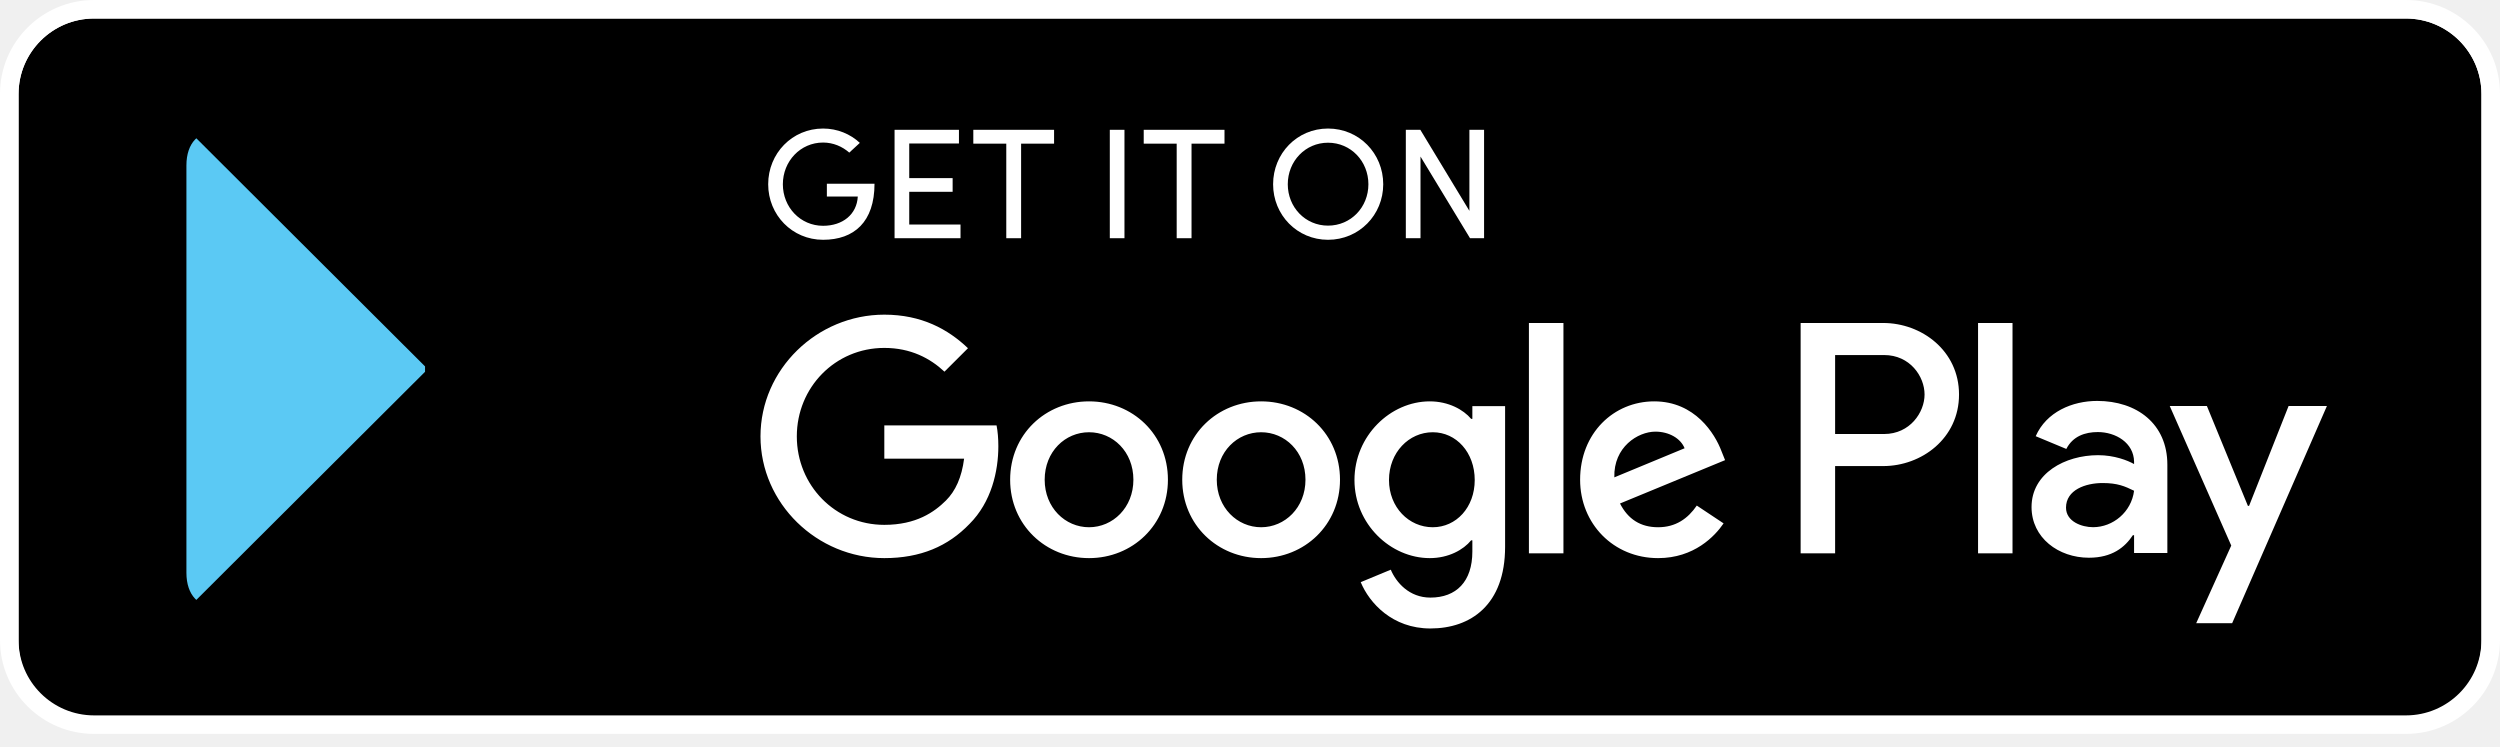
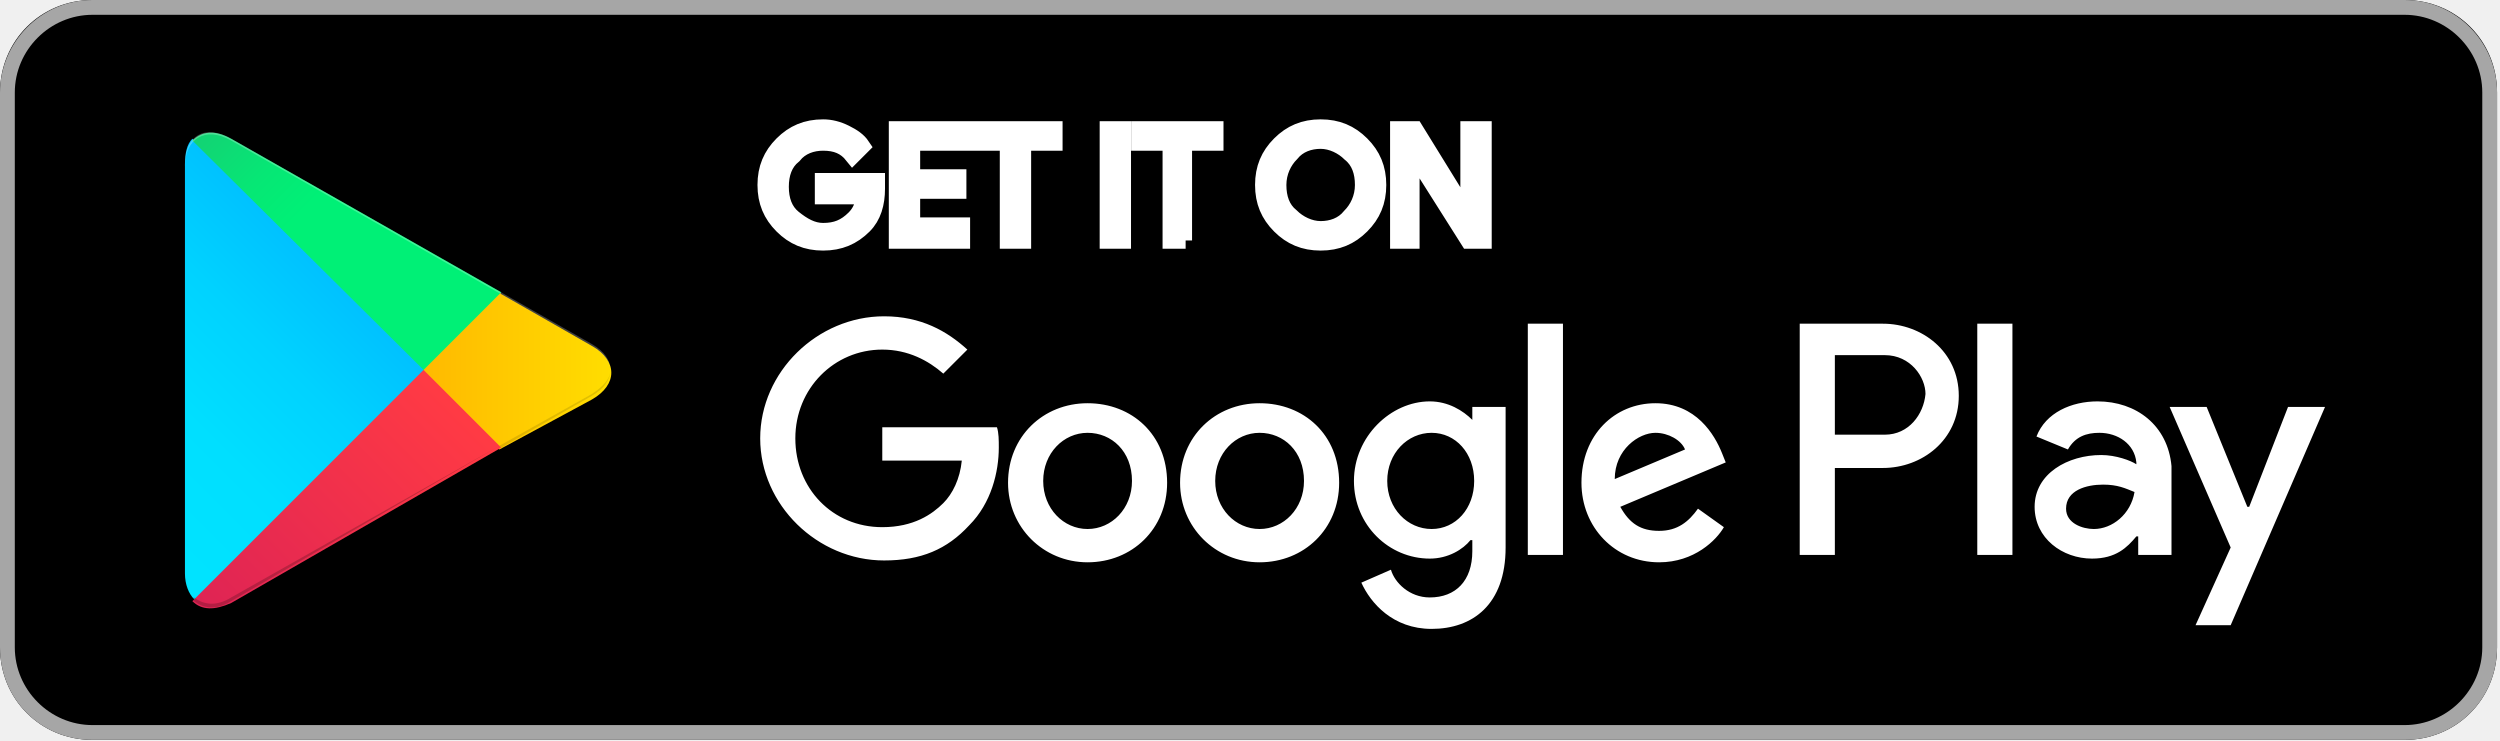
- <svg xmlns="http://www.w3.org/2000/svg" width="154" height="46" viewBox="0 0 154 46" fill="none">
-   <path d="M5.795 1.14C3.23 1.14 1.143 3.228 1.143 5.795V39.545C1.143 42.112 3.23 44.199 5.795 44.199H148.204C150.77 44.199 152.857 42.112 152.857 39.545V5.795C152.857 3.228 150.77 1.14 148.204 1.14H5.795Z" fill="#000000" />
-   <path d="M148.204 45.208H5.795C2.6 45.208 0 42.615 0 39.428V5.781C0 2.593 2.6 0 5.795 0H148.204C151.4 0 154 2.593 154 5.781V39.428C154 42.615 151.4 45.208 148.204 45.208ZM5.795 1.14C3.23 1.14 1.143 3.222 1.143 5.781V39.428C1.143 41.986 3.23 44.068 5.795 44.068H148.204C150.77 44.068 152.857 41.986 152.857 39.428V5.781C152.857 3.222 150.77 1.14 148.204 1.14H5.795Z" fill="#FFFFFF" />
-   <path d="M77.685 24.724C75.008 24.724 72.826 26.754 72.826 29.552C72.826 32.332 75.008 34.38 77.685 34.38C80.362 34.38 82.544 32.332 82.544 29.552C82.544 26.754 80.362 24.724 77.685 24.724ZM77.685 32.478C76.218 32.478 74.953 31.271 74.953 29.552C74.953 27.814 76.218 26.626 77.685 26.626C79.152 26.626 80.417 27.814 80.417 29.552C80.417 31.271 79.152 32.478 77.685 32.478ZM67.084 24.724C64.407 24.724 62.225 26.754 62.225 29.552C62.225 32.332 64.407 34.38 67.084 34.38C69.762 34.38 71.944 32.332 71.944 29.552C71.944 26.754 69.762 24.724 67.084 24.724ZM67.084 32.478C65.617 32.478 64.352 31.271 64.352 29.552C64.352 27.814 65.617 26.626 67.084 26.626C68.551 26.626 69.817 27.814 69.817 29.552C69.817 31.271 68.551 32.478 67.084 32.478ZM54.474 26.205V28.253H59.389C59.242 29.405 58.857 30.247 58.27 30.832C57.555 31.545 56.437 32.331 54.474 32.331C51.449 32.331 49.084 29.899 49.084 26.882C49.084 23.864 51.449 21.432 54.474 21.432C56.106 21.432 57.298 22.072 58.179 22.895L59.627 21.45C58.399 20.279 56.767 19.383 54.474 19.383C50.33 19.383 46.846 22.748 46.846 26.882C46.846 31.015 50.33 34.38 54.474 34.38C56.712 34.38 58.399 33.648 59.719 32.277C61.076 30.923 61.498 29.021 61.498 27.485C61.498 27.01 61.461 26.571 61.388 26.205L54.474 26.205ZM106.045 27.796C105.641 26.717 104.413 24.724 101.9 24.724C99.406 24.724 97.335 26.68 97.335 29.552C97.335 32.258 99.388 34.38 102.139 34.38C104.358 34.38 105.641 33.026 106.173 32.24L104.523 31.143C103.973 31.948 103.221 32.478 102.139 32.478C101.057 32.478 100.287 31.984 99.792 31.015L106.265 28.345L106.045 27.796ZM99.443 29.405C99.388 27.54 100.892 26.589 101.974 26.589C102.817 26.589 103.533 27.01 103.771 27.613L99.443 29.405ZM94.181 34.087H96.308V19.896H94.181V34.087ZM90.697 25.803H90.623C90.147 25.236 89.23 24.724 88.074 24.724C85.654 24.724 83.435 26.845 83.435 29.57C83.435 32.277 85.654 34.38 88.074 34.38C89.23 34.38 90.147 33.868 90.623 33.283H90.697V33.978C90.697 35.825 89.707 36.812 88.111 36.812C86.809 36.812 86.002 35.88 85.672 35.093L83.82 35.861C84.352 37.141 85.764 38.714 88.111 38.714C90.605 38.714 92.714 37.251 92.714 33.685V25.016H90.697L90.697 25.803ZM88.258 32.478C86.791 32.478 85.562 31.253 85.562 29.57C85.562 27.869 86.791 26.626 88.258 26.626C89.707 26.626 90.843 27.869 90.843 29.57C90.843 31.253 89.706 32.478 88.258 32.478ZM116.008 19.896H110.919V34.087H113.043V28.71H116.008C118.363 28.71 120.676 27.011 120.676 24.303C120.676 21.596 118.363 19.896 116.008 19.896ZM116.063 26.735H113.043V21.871H116.063C117.651 21.871 118.553 23.182 118.553 24.303C118.553 25.403 117.651 26.735 116.063 26.735ZM129.189 24.697C127.651 24.697 126.058 25.373 125.399 26.87L127.285 27.655C127.687 26.87 128.438 26.615 129.225 26.615C130.323 26.615 131.44 27.272 131.459 28.44V28.586C131.074 28.367 130.25 28.039 129.243 28.039C127.212 28.039 125.143 29.152 125.143 31.234C125.143 33.132 126.809 34.356 128.676 34.356C130.104 34.356 130.891 33.717 131.385 32.968H131.459V34.064H133.509V28.623C133.509 26.103 131.623 24.697 129.189 24.697ZM128.932 32.475C128.237 32.475 127.266 32.128 127.266 31.27C127.266 30.175 128.475 29.755 129.518 29.755C130.452 29.755 130.891 29.956 131.459 30.23C131.294 31.544 130.159 32.475 128.932 32.475ZM140.978 25.008L138.543 31.161H138.47L135.944 25.008H133.655L137.445 33.607L135.285 38.391H137.5L143.339 25.008H140.978ZM121.848 34.087H123.971V19.896H121.848V34.087Z" fill="#FFFFFF" />
-   <path d="M12.01 8.6C11.679 8.949 11.483 9.491 11.483 10.193V35.278C11.483 35.981 11.679 36.523 12.01 36.872L12.094 36.954L26.183 22.902V22.57L12.094 8.518L12.01 8.6Z" fill="#5BC9F4" />
-   <mask id="mask0_7839_6745" style="mask-type:luminance" maskUnits="userSpaceOnUse" x="26" y="17" width="12" height="11">
-     <path d="M30.879 27.587L26.183 22.901V22.569L30.881 17.884L30.987 17.944L36.551 21.098C38.14 21.998 38.14 23.472 36.551 24.373L30.987 27.526L30.879 27.587Z" fill="#000000" />
-   </mask>
-   <g mask="url(#mask0_7839_6745)">
-     <path d="M38.141 17.884H35.518V27.587H38.141V17.884Z" fill="#FEE000" />
-     <path d="M35.518 17.884H35.237V27.587H35.518V17.884Z" fill="#FEE000" />
-     <path d="M35.237 17.884H34.956V27.587H35.237V17.884Z" fill="#FEDF00" />
-     <path d="M34.956 17.884H34.675V27.587H34.956V17.884Z" fill="#FEDE00" />
-     <path d="M34.675 17.884H34.395V27.587H34.675V17.884Z" fill="#FEDD00" />
-     <path d="M34.395 17.884H34.114V27.587H34.395V17.884Z" fill="#FEDC00" />
-     <path d="M34.114 17.884H33.833V27.587H34.114V17.884Z" fill="#FDDB00" />
-     <path d="M33.833 17.884H33.552V27.587H33.833V17.884Z" fill="#FDDA01" />
-     <path d="M33.552 17.884H33.272V27.587H33.552V17.884Z" fill="#FDD902" />
-     <path d="M33.272 17.884H32.991V27.587H33.272V17.884Z" fill="#FDD803" />
-     <path d="M32.991 17.884H32.71V27.587H32.991V17.884Z" fill="#FDD704" />
-     <path d="M32.71 17.884H32.429V27.587H32.71V17.884Z" fill="#FDD604" />
-     <path d="M32.429 17.884H32.148V27.587H32.429V17.884Z" fill="#FDD605" />
-     <path d="M32.148 17.884H31.868V27.587H32.148V17.884Z" fill="#FDD506" />
-     <path d="M31.868 17.884H31.587V27.587H31.868V17.884Z" fill="#FDD407" />
-     <path d="M31.587 17.884H31.306V27.587H31.587V17.884Z" fill="#FDD307" />
-     <path d="M31.306 17.884H31.025V27.587H31.306V17.884Z" fill="#FDD208" />
-     <path d="M31.025 17.884H30.744V27.587H31.025V17.884Z" fill="#FDD109" />
-     <path d="M30.744 17.884H30.463V27.587H30.744V17.884Z" fill="#FCD00A" />
-     <path d="M30.463 17.884H30.183V27.587H30.463V17.884Z" fill="#FCCF0B" />
-     <path d="M30.183 17.884H29.902V27.587H30.183V17.884Z" fill="#FCCF0B" />
-     <path d="M29.902 17.884H29.621V27.587H29.902V17.884Z" fill="#FCCE0C" />
-     <path d="M29.621 17.884H29.34V27.587H29.621V17.884Z" fill="#FCCD0D" />
-     <path d="M29.34 17.884H29.06V27.587H29.34V17.884Z" fill="#FCCC0D" />
-     <path d="M29.059 17.884H28.779V27.587H29.059V17.884Z" fill="#FCCB0E" />
-     <path d="M28.779 17.884H28.498V27.587H28.779V17.884Z" fill="#FCCA0E" />
-     <path d="M28.498 17.884H28.217V27.587H28.498V17.884Z" fill="#FCC90F" />
-     <path d="M28.217 17.884H27.936V27.587H28.217V17.884Z" fill="#FCC90F" />
-     <path d="M27.936 17.884H27.656V27.587H27.936V17.884Z" fill="#FCC810" />
-     <path d="M27.656 17.884H27.375V27.587H27.656V17.884Z" fill="#FCC710" />
-     <path d="M27.375 17.884H27.094V27.587H27.375V17.884Z" fill="#FBC611" />
-     <path d="M27.094 17.884H26.813V27.587H27.094V17.884Z" fill="#FBC511" />
-     <path d="M26.813 17.884H26.532V27.587H26.813V17.884Z" fill="#FBC412" />
-     <path d="M26.532 17.884H26.252V27.587H26.532V17.884Z" fill="#FBC312" />
-     <path d="M26.252 17.884H26.183V27.587H26.252V17.884Z" fill="#FBC313" />
-   </g>
-   <mask id="mask1_7839_6745" style="mask-type:luminance" maskUnits="userSpaceOnUse" x="12" y="22" width="19" height="16">
-     <path d="M30.987 27.526L26.183 22.735L12.01 36.872C12.534 37.425 13.399 37.493 14.373 36.941L30.987 27.526Z" fill="#000000" />
-   </mask>
-   <g mask="url(#mask1_7839_6745)">
-     <path d="M30.986 27.942L25.766 22.736H30.986V27.942Z" fill="#EF4547" />
-     <path d="M30.987 28.339L25.368 22.736H25.766L30.987 27.942V28.339Z" fill="#EF4547" />
-     <path d="M30.986 28.736L24.97 22.736H25.368L30.986 28.339V28.736Z" fill="#EF4548" />
-     <path d="M30.986 29.134L24.572 22.736H24.97L30.986 28.736V29.134Z" fill="#EE4548" />
-     <path d="M30.986 29.523L30.983 29.527L24.177 22.74L24.181 22.736H24.572L30.986 29.134V29.523Z" fill="#EE4449" />
-     <path d="M24.178 22.74L23.979 22.939L30.784 29.726L30.983 29.527L24.178 22.74Z" fill="#ED4449" />
-     <path d="M23.98 22.937L23.781 23.135L30.583 29.925L30.782 29.727L23.98 22.937Z" fill="#ED444A" />
-     <path d="M23.779 23.137L23.58 23.335L30.386 30.122L30.585 29.924L23.779 23.137Z" fill="#EC434A" />
-     <path d="M23.579 23.337L23.38 23.535L30.187 30.32L30.386 30.121L23.579 23.337Z" fill="#EB434A" />
-     <path d="M23.381 23.534L23.182 23.732L29.987 30.52L30.186 30.321L23.381 23.534Z" fill="#EB434B" />
-     <path d="M23.182 23.733L22.983 23.931L29.788 30.718L29.987 30.52L23.182 23.733Z" fill="#EA424B" />
-     <path d="M22.984 23.93L22.785 24.128L29.588 30.918L29.787 30.72L22.984 23.93Z" fill="#EA424B" />
-     <path d="M22.784 24.13L22.585 24.328L29.39 31.115L29.589 30.916L22.784 24.13Z" fill="#E9424C" />
-     <path d="M22.583 24.329L22.384 24.528L29.192 31.312L29.391 31.114L22.583 24.329Z" fill="#E9424C" />
-     <path d="M22.386 24.526L22.186 24.725L28.992 31.512L29.191 31.314L22.386 24.526Z" fill="#E9414D" />
-     <path d="M22.186 24.725L21.987 24.924L28.793 31.711L28.992 31.512L22.186 24.725Z" fill="#E8414D" />
-     <path d="M21.987 24.924L21.788 25.123L28.593 31.91L28.792 31.711L21.987 24.924Z" fill="#E8414D" />
-     <path d="M21.79 25.121L21.59 25.32L28.393 32.109L28.592 31.911L21.79 25.121Z" fill="#E7404E" />
-     <path d="M21.588 25.322L21.389 25.521L28.197 32.305L28.396 32.106L21.588 25.322Z" fill="#E7404E" />
-     <path d="M21.391 25.519L21.191 25.718L27.996 32.505L28.195 32.307L21.391 25.519Z" fill="#E6404E" />
-     <path d="M21.191 25.718L20.992 25.916L27.797 32.704L27.997 32.505L21.191 25.718Z" fill="#E6404F" />
-     <path d="M20.992 25.917L20.793 26.115L27.598 32.902L27.797 32.704L20.992 25.917Z" fill="#E63F4F" />
-     <path d="M20.794 26.114L20.595 26.312L27.398 33.102L27.597 32.904L20.794 26.114Z" fill="#E53F4F" />
-     <path d="M20.594 26.314L20.395 26.512L27.2 33.299L27.399 33.101L20.594 26.314Z" fill="#E53F50" />
-     <path d="M20.393 26.514L20.194 26.712L27.002 33.497L27.201 33.298L20.393 26.514Z" fill="#E53F50" />
-     <path d="M20.196 26.711L19.997 26.91L26.802 33.696L27.001 33.498L20.196 26.711Z" fill="#E43E50" />
-     <path d="M19.997 26.909L19.798 27.108L26.603 33.895L26.802 33.697L19.997 26.909Z" fill="#E43E51" />
-     <path d="M19.799 27.107L19.6 27.306L26.402 34.095L26.601 33.897L19.799 27.107Z" fill="#E33E51" />
-     <path d="M19.599 27.307L19.399 27.505L26.204 34.292L26.404 34.094L19.599 27.307Z" fill="#E33D51" />
-     <path d="M19.398 27.506L19.199 27.705L26.006 34.489L26.206 34.291L19.398 27.506Z" fill="#E33D52" />
-     <path d="M19.2 27.704L19.001 27.902L25.806 34.69L26.005 34.491L19.2 27.704Z" fill="#E23D52" />
-     <path d="M19.001 27.902L18.802 28.101L25.607 34.888L25.806 34.689L19.001 27.902Z" fill="#E23D52" />
-     <path d="M18.802 28.101L18.602 28.3L25.408 35.087L25.607 34.888L18.802 28.101Z" fill="#E23C53" />
-     <path d="M18.605 28.298L18.405 28.497L25.207 35.287L25.407 35.088L18.605 28.298Z" fill="#E13C53" />
-     <path d="M18.404 28.498L18.205 28.696L25.01 35.483L25.209 35.285L18.404 28.498Z" fill="#E13C53" />
-     <path d="M18.203 28.698L18.004 28.896L24.812 35.681L25.011 35.482L18.203 28.698Z" fill="#E13B54" />
-     <path d="M18.006 28.895L17.807 29.094L24.612 35.881L24.811 35.682L18.006 28.895Z" fill="#E03B54" />
-     <path d="M17.806 29.093L17.607 29.292L24.413 36.079L24.612 35.881L17.806 29.093Z" fill="#E03B54" />
-     <path d="M17.609 29.291L17.41 29.489L24.212 36.279L24.411 36.081L17.609 29.291Z" fill="#E03B55" />
-     <path d="M17.408 29.491L17.209 29.689L24.015 36.476L24.214 36.278L17.408 29.491Z" fill="#E03A55" />
-     <path d="M17.208 29.691L17.009 29.889L23.817 36.674L24.016 36.475L17.208 29.691Z" fill="#DF3A55" />
-     <path d="M17.01 29.888L16.811 30.086L23.616 36.874L23.815 36.675L17.01 29.888Z" fill="#DF3A56" />
-     <path d="M16.811 30.087L16.612 30.285L23.417 37.072L23.616 36.874L16.811 30.087Z" fill="#DF3A56" />
-     <path d="M16.612 30.285L16.413 30.484L23.218 37.271L23.417 37.072L16.612 30.285Z" fill="#DE3956" />
-     <path d="M16.415 30.483L16.215 30.681L23.018 37.471L23.217 37.272L16.415 30.483Z" fill="#DE3957" />
-     <path d="M23.019 37.469L22.995 37.493H22.645L16.015 30.881L16.214 30.682L23.019 37.469Z" fill="#DE3957" />
-     <path d="M22.247 37.493L15.815 31.079L16.015 30.881L22.645 37.493H22.247Z" fill="#DD3857" />
-     <path d="M21.848 37.493L15.616 31.278L15.815 31.08L22.247 37.493H21.848Z" fill="#DD3857" />
-     <path d="M21.451 37.493L15.418 31.476L15.617 31.278L21.849 37.493H21.451Z" fill="#DD3858" />
-     <path d="M21.052 37.493L15.218 31.675L15.417 31.477L21.45 37.493H21.052Z" fill="#DC3758" />
-     <path d="M20.654 37.494L15.019 31.874L15.218 31.675L21.052 37.494H20.654Z" fill="#DC3758" />
-     <path d="M20.256 37.493L14.82 32.072L15.019 31.873L20.654 37.493H20.256Z" fill="#DC3759" />
-     <path d="M19.858 37.493L14.621 32.271L14.82 32.072L20.256 37.493H19.858Z" fill="#DC3759" />
-     <path d="M19.459 37.494L14.422 32.469L14.621 32.271L19.857 37.494H19.459Z" fill="#DB3659" />
-     <path d="M19.061 37.493L14.223 32.668L14.422 32.469L19.459 37.493H19.061Z" fill="#DB3659" />
-     <path d="M18.663 37.493L14.024 32.867L14.223 32.668L19.061 37.493H18.663Z" fill="#DB365A" />
-     <path d="M18.265 37.494L13.825 33.065L14.024 32.867L18.663 37.494H18.265Z" fill="#DA355A" />
-     <path d="M17.867 37.493L13.626 33.263L13.825 33.065L18.265 37.493H17.867Z" fill="#DA355A" />
-     <path d="M17.468 37.493L13.426 33.462L13.625 33.263L17.867 37.493H17.468Z" fill="#DA355B" />
-     <path d="M17.07 37.494L13.227 33.661L13.427 33.462L17.468 37.494H17.07Z" fill="#DA345B" />
-     <path d="M16.672 37.493L13.028 33.859L13.227 33.661L17.07 37.493H16.672Z" fill="#D9345B" />
-     <path d="M16.274 37.493L12.829 34.058L13.028 33.859L16.672 37.493H16.274Z" fill="#D9345B" />
-     <path d="M15.876 37.494L12.63 34.257L12.829 34.058L16.274 37.494H15.876Z" fill="#D9335C" />
-     <path d="M15.478 37.493L12.431 34.455L12.63 34.256L15.876 37.493H15.478Z" fill="#D8335C" />
-     <path d="M15.079 37.493L12.232 34.654L12.431 34.455L15.477 37.493H15.079Z" fill="#D8335C" />
-     <path d="M14.681 37.493L12.033 34.852L12.232 34.653L15.079 37.493H14.681Z" fill="#D8325D" />
-     <path d="M14.283 37.493L12.01 35.226V34.875L12.033 34.852L14.681 37.493H14.283Z" fill="#D8325D" />
-     <path d="M13.885 37.493L12.01 35.623V35.226L14.283 37.493H13.885Z" fill="#D7325D" />
-     <path d="M13.487 37.493L12.01 36.02V35.623L13.885 37.493H13.487Z" fill="#D7325D" />
-     <path d="M13.088 37.495L12.01 36.418V36.02L13.487 37.495H13.088Z" fill="#D7315E" />
-     <path d="M12.69 37.494L12.01 36.815V36.417L13.088 37.494H12.69Z" fill="#D6315E" />
-     <path d="M12.292 37.494L12.01 37.212V36.815L12.69 37.494H12.292Z" fill="#D6315E" />
-     <path d="M12.01 37.212L12.292 37.494H12.01V37.212Z" fill="#D6305E" />
-   </g>
-   <mask id="mask2_7839_6745" style="mask-type:luminance" maskUnits="userSpaceOnUse" x="12" y="8" width="19" height="15">
-     <path d="M30.987 17.945L14.373 8.53C13.399 7.978 12.534 8.046 12.01 8.599L26.183 22.735L30.987 17.945Z" fill="#000000" />
-   </mask>
-   <g mask="url(#mask2_7839_6745)">
-     <path d="M12.719 7.978L12.01 8.686V7.978H12.719Z" fill="#60B46B" />
-     <path d="M13.474 7.978L12.01 9.439V8.686L12.719 7.978H13.474Z" fill="#61B56B" />
-     <path d="M14.229 7.978L12.01 10.191V9.438L13.474 7.978H14.229Z" fill="#62B56B" />
-     <path d="M14.983 7.978L12.184 10.77L12.01 10.596V10.191L14.229 7.978H14.983Z" fill="#63B66B" />
-     <path d="M15.738 7.978L12.562 11.146L12.184 10.77L14.983 7.978H15.738Z" fill="#64B76B" />
-     <path d="M16.493 7.978L12.939 11.522L12.562 11.146L15.738 7.978H16.493Z" fill="#66B76A" />
-     <path d="M17.247 7.978L13.316 11.899L12.938 11.522L16.493 7.978H17.247Z" fill="#67B86A" />
-     <path d="M18.002 7.978L13.693 12.275L13.316 11.899L17.247 7.978H18.002Z" fill="#68B86A" />
-     <path d="M18.757 7.978L14.071 12.651L13.693 12.275L18.002 7.978H18.757Z" fill="#69B96A" />
-     <path d="M19.512 7.978L14.448 13.028L14.071 12.651L18.757 7.978H19.512Z" fill="#6ABA6A" />
-     <path d="M20.267 7.978L14.826 13.404L14.448 13.028L19.512 7.978H20.267Z" fill="#6BBA6A" />
-     <path d="M21.021 7.978L15.203 13.78L14.826 13.404L20.267 7.978H21.021Z" fill="#6CBB6A" />
-     <path d="M21.776 7.978L15.58 14.157L15.203 13.78L21.021 7.978H21.776Z" fill="#6CBB6A" />
-     <path d="M22.53 7.978L15.957 14.533L15.58 14.157L21.776 7.978H22.53Z" fill="#6DBC69" />
-     <path d="M22.995 7.978L23.14 8.122L16.335 14.909L15.957 14.533L22.53 7.978H22.995Z" fill="#6EBD69" />
-     <path d="M23.14 8.123L16.335 14.91L16.712 15.286L23.517 8.499L23.14 8.123Z" fill="#6FBD69" />
-     <path d="M23.518 8.499L16.712 15.286L17.09 15.662L23.895 8.875L23.518 8.499Z" fill="#70BE69" />
-     <path d="M23.895 8.876L17.09 15.663L17.467 16.039L24.272 9.252L23.895 8.876Z" fill="#70BE69" />
-     <path d="M24.272 9.251L17.468 16.04L17.845 16.416L24.649 9.627L24.272 9.251Z" fill="#71BF69" />
-     <path d="M24.65 9.629L17.844 16.415L18.221 16.791L25.028 10.005L24.65 9.629Z" fill="#72BF69" />
-     <path d="M25.027 10.004L18.222 16.791L18.599 17.168L25.404 10.381L25.027 10.004Z" fill="#72C069" />
-     <path d="M25.404 10.38L18.599 17.168L18.977 17.544L25.782 10.757L25.404 10.38Z" fill="#73C069" />
-     <path d="M25.782 10.757L18.977 17.544L19.354 17.92L26.159 11.133L25.782 10.757Z" fill="#73C169" />
-     <path d="M26.158 11.132L19.355 17.921L19.732 18.297L26.536 11.509L26.158 11.132Z" fill="#74C169" />
-     <path d="M26.537 11.511L19.73 18.296L20.108 18.673L26.914 11.887L26.537 11.511Z" fill="#74C169" />
-     <path d="M26.914 11.886L30.987 15.948V22.735H24.181L20.108 18.673L26.914 11.886Z" fill="#74C169" />
-   </g>
-   <path d="M52.315 9.402C51.888 9.024 51.324 8.781 50.702 8.781C49.303 8.781 48.224 9.934 48.224 11.35C48.224 12.766 49.303 13.909 50.702 13.909C51.907 13.909 52.781 13.211 52.84 12.106H50.935V11.32H53.87C53.87 13.667 52.616 14.771 50.702 14.771C48.797 14.771 47.32 13.24 47.32 11.35C47.32 9.45 48.797 7.918 50.702 7.918C51.586 7.918 52.383 8.258 52.966 8.801L52.315 9.402Z" fill="#FFFFFF" />
-   <path d="M59.071 7.996V8.839H56.009V10.972H58.682V11.815H56.009V13.831H59.168V14.674H55.105V7.996H59.071Z" fill="#FFFFFF" />
-   <path d="M64.931 7.996V8.849H62.9V14.674H61.987V8.849H59.956V7.996H64.931Z" fill="#FFFFFF" />
-   <path d="M69.267 7.996V14.674H68.364V7.996H69.267Z" fill="#FFFFFF" />
-   <path d="M75.429 7.996V8.849H73.398V14.674H72.484V8.849H70.453V7.996H75.429Z" fill="#FFFFFF" />
-   <path d="M81.806 7.918C83.72 7.918 85.207 9.45 85.207 11.35C85.207 13.24 83.72 14.771 81.806 14.771C79.901 14.771 78.423 13.24 78.423 11.35C78.423 9.45 79.901 7.918 81.806 7.918ZM81.806 13.899C83.215 13.899 84.293 12.765 84.293 11.35C84.293 9.935 83.215 8.791 81.806 8.791C80.406 8.791 79.327 9.934 79.327 11.35C79.327 12.766 80.406 13.899 81.806 13.899Z" fill="#FFFFFF" />
-   <path d="M90.554 14.674L87.503 9.644V14.674H86.599V7.996H87.493L90.515 12.988V7.996H91.419V14.674H90.554Z" fill="#FFFFFF" />
+ <svg xmlns="http://www.w3.org/2000/svg" width="179" height="53" viewBox="0 0 179 53" fill="none">
+   <path d="M172.169 52.975H6.622C2.914 52.975 0 50.061 0 46.353V6.622C0 2.914 2.914 0 6.622 0H172.169C175.877 0 178.79 2.914 178.79 6.622V46.353C178.79 50.061 175.877 52.975 172.169 52.975Z" fill="black" />
+   <path d="M172.169 1.06C175.215 1.06 177.731 3.576 177.731 6.622V46.353C177.731 49.399 175.215 51.916 172.169 51.916H6.622C3.576 51.916 1.06 49.399 1.06 46.353V6.622C1.06 3.576 3.576 1.06 6.622 1.06H172.169ZM172.169 0H6.622C2.914 0 0 3.046 0 6.622V46.353C0 50.061 2.914 52.975 6.622 52.975H172.169C175.877 52.975 178.79 50.061 178.79 46.353V6.622C178.79 3.046 175.877 0 172.169 0Z" fill="#A6A6A6" />
+   <path d="M62.774 13.509C62.774 14.568 62.51 15.495 61.847 16.157C61.053 16.952 60.126 17.349 58.934 17.349C57.742 17.349 56.815 16.952 56.02 16.157C55.225 15.363 54.828 14.436 54.828 13.244C54.828 12.052 55.225 11.125 56.02 10.33C56.815 9.536 57.742 9.138 58.934 9.138C59.463 9.138 59.993 9.271 60.523 9.536C61.053 9.8 61.45 10.065 61.715 10.463L61.053 11.125C60.523 10.463 59.861 10.198 58.934 10.198C58.139 10.198 57.344 10.463 56.815 11.125C56.153 11.655 55.888 12.449 55.888 13.376C55.888 14.303 56.153 15.098 56.815 15.628C57.477 16.157 58.139 16.555 58.934 16.555C59.861 16.555 60.523 16.29 61.185 15.628C61.582 15.23 61.847 14.701 61.847 14.038H58.934V12.979H62.774V13.509ZM68.867 10.198H65.291V12.714H68.602V13.641H65.291V16.157H68.867V17.217H64.231V9.271H68.867V10.198ZM73.237 17.217H72.177V10.198H69.926V9.271H75.488V10.198H73.237V17.217ZM79.329 17.217V9.271H80.388V17.217H79.329ZM84.891 17.217H83.832V10.198H81.581V9.271H87.01V10.198H84.759V17.217H84.891ZM97.473 16.157C96.678 16.952 95.751 17.349 94.559 17.349C93.367 17.349 92.44 16.952 91.646 16.157C90.851 15.363 90.454 14.436 90.454 13.244C90.454 12.052 90.851 11.125 91.646 10.33C92.44 9.536 93.367 9.138 94.559 9.138C95.751 9.138 96.678 9.536 97.473 10.33C98.268 11.125 98.665 12.052 98.665 13.244C98.665 14.436 98.268 15.363 97.473 16.157ZM92.44 15.495C92.97 16.025 93.765 16.422 94.559 16.422C95.354 16.422 96.149 16.157 96.678 15.495C97.208 14.965 97.605 14.171 97.605 13.244C97.605 12.317 97.341 11.522 96.678 10.992C96.149 10.463 95.354 10.065 94.559 10.065C93.765 10.065 92.97 10.33 92.44 10.992C91.911 11.522 91.513 12.317 91.513 13.244C91.513 14.171 91.778 14.965 92.44 15.495ZM100.122 17.217V9.271H101.314L105.154 15.495V9.271H106.214V17.217H105.154L101.049 10.727V17.217H100.122Z" fill="white" stroke="white" stroke-width="1.185" stroke-miterlimit="10" />
+   <path d="M90.188 28.871C87.009 28.871 84.493 31.255 84.493 34.566C84.493 37.745 87.009 40.261 90.188 40.261C93.366 40.261 95.883 37.877 95.883 34.566C95.883 31.123 93.366 28.871 90.188 28.871ZM90.188 37.877C88.466 37.877 87.009 36.42 87.009 34.434C87.009 32.447 88.466 30.99 90.188 30.99C91.909 30.99 93.366 32.315 93.366 34.434C93.366 36.42 91.909 37.877 90.188 37.877ZM77.871 28.871C74.693 28.871 72.176 31.255 72.176 34.566C72.176 37.745 74.693 40.261 77.871 40.261C81.05 40.261 83.566 37.877 83.566 34.566C83.566 31.123 81.05 28.871 77.871 28.871ZM77.871 37.877C76.149 37.877 74.693 36.42 74.693 34.434C74.693 32.447 76.149 30.99 77.871 30.99C79.593 30.99 81.05 32.315 81.05 34.434C81.05 36.42 79.593 37.877 77.871 37.877ZM63.171 30.593V32.977H68.865C68.733 34.301 68.203 35.361 67.541 36.023C66.746 36.818 65.422 37.745 63.171 37.745C59.595 37.745 56.946 34.963 56.946 31.388C56.946 27.812 59.727 25.031 63.171 25.031C65.025 25.031 66.481 25.825 67.541 26.752L69.263 25.031C67.806 23.706 65.952 22.647 63.303 22.647C58.535 22.647 54.43 26.62 54.43 31.388C54.43 36.155 58.535 40.129 63.303 40.129C65.952 40.129 67.806 39.334 69.395 37.612C70.984 36.023 71.514 33.772 71.514 32.05C71.514 31.52 71.514 30.99 71.382 30.593H63.171ZM123.297 32.447C122.767 31.123 121.443 28.871 118.529 28.871C115.616 28.871 113.232 31.123 113.232 34.566C113.232 37.745 115.616 40.261 118.794 40.261C121.311 40.261 122.9 38.672 123.43 37.745L121.575 36.42C120.913 37.347 120.119 38.01 118.794 38.01C117.47 38.01 116.675 37.48 116.013 36.288L123.562 33.109L123.297 32.447ZM115.616 34.301C115.616 32.182 117.337 30.99 118.529 30.99C119.456 30.99 120.384 31.52 120.648 32.182L115.616 34.301ZM109.391 39.731H111.908V23.177H109.391V39.731ZM105.418 30.063C104.756 29.401 103.696 28.739 102.372 28.739C99.591 28.739 96.942 31.255 96.942 34.434C96.942 37.612 99.458 39.996 102.372 39.996C103.696 39.996 104.756 39.334 105.286 38.672H105.418V39.466C105.418 41.585 104.226 42.777 102.372 42.777C100.915 42.777 99.856 41.718 99.591 40.791L97.472 41.718C98.134 43.175 99.723 45.029 102.504 45.029C105.418 45.029 107.802 43.307 107.802 39.201V29.136H105.418V30.063ZM102.504 37.877C100.783 37.877 99.326 36.42 99.326 34.434C99.326 32.447 100.783 30.99 102.504 30.99C104.226 30.99 105.551 32.447 105.551 34.434C105.551 36.42 104.226 37.877 102.504 37.877ZM134.819 23.177H128.86V39.731H131.376V33.507H134.819C137.6 33.507 140.249 31.52 140.249 28.341C140.249 25.163 137.6 23.177 134.819 23.177ZM134.952 31.123H131.376V25.428H134.952C136.806 25.428 137.865 27.017 137.865 28.209C137.733 29.666 136.673 31.123 134.952 31.123ZM150.182 28.739C148.328 28.739 146.474 29.534 145.811 31.255L148.063 32.182C148.593 31.255 149.387 30.99 150.314 30.99C151.639 30.99 152.831 31.785 152.963 33.109V33.242C152.566 32.977 151.506 32.58 150.447 32.58C148.063 32.58 145.679 33.904 145.679 36.288C145.679 38.539 147.666 39.996 149.785 39.996C151.506 39.996 152.301 39.201 152.963 38.407H153.096V39.731H155.479V33.374C155.215 30.46 152.963 28.739 150.182 28.739ZM149.917 37.877C149.122 37.877 147.93 37.48 147.93 36.42C147.93 35.096 149.387 34.699 150.579 34.699C151.639 34.699 152.168 34.963 152.831 35.228C152.566 36.818 151.241 37.877 149.917 37.877ZM163.823 29.136L161.042 36.288H160.909L157.996 29.136H155.347L159.717 39.201L157.201 44.764H159.717L166.472 29.136H163.823ZM141.573 39.731H144.09V23.177H141.573V39.731Z" fill="white" />
+   <path d="M13.772 9.933C13.375 10.33 13.242 10.992 13.242 11.787V41.055C13.242 41.85 13.507 42.512 13.904 42.91L14.037 43.042L30.459 26.62V26.355L13.772 9.933Z" fill="url(#paint0_linear_11993_4401)" />
+   <path d="M35.758 32.182L30.328 26.752V26.355L35.758 20.925L35.891 21.058L42.38 24.766C44.234 25.825 44.234 27.547 42.38 28.606L35.758 32.182Z" fill="url(#paint1_linear_11993_4401)" />
+   <path d="M35.891 32.05L30.328 26.487L13.773 43.042C14.436 43.704 15.363 43.704 16.555 43.174L35.891 32.05Z" fill="url(#paint2_linear_11993_4401)" />
+   <path d="M35.891 20.925L16.555 9.933C15.363 9.27 14.436 9.403 13.773 10.065L30.328 26.487L35.891 20.925Z" fill="url(#paint3_linear_11993_4401)" />
+   <path opacity="0.2" d="M35.758 31.918L16.555 42.777C15.495 43.44 14.568 43.307 13.906 42.777L13.773 42.91L13.906 43.042C14.568 43.572 15.495 43.704 16.555 43.042L35.758 31.918Z" fill="black" />
+   <path opacity="0.12" d="M13.772 42.777C13.375 42.38 13.242 41.718 13.242 40.923V41.055C13.242 41.85 13.507 42.512 13.904 42.91V42.777H13.772ZM42.378 28.209L35.757 31.917L35.889 32.05L42.378 28.341C43.306 27.812 43.703 27.149 43.703 26.487C43.703 27.149 43.173 27.679 42.378 28.209Z" fill="black" />
+   <path opacity="0.25" d="M16.553 10.065L42.378 24.766C43.173 25.296 43.703 25.825 43.703 26.488C43.703 25.825 43.306 25.163 42.378 24.633L16.553 9.933C14.699 8.873 13.242 9.668 13.242 11.787V11.919C13.242 9.933 14.699 9.006 16.553 10.065Z" fill="white" />
+   <defs>
+     <linearGradient id="paint0_linear_11993_4401" x1="28.87" y1="11.535" x2="6.643" y2="33.761" gradientUnits="userSpaceOnUse">
+       <stop stop-color="#00A0FF" />
+       <stop offset="0.007" stop-color="#00A1FF" />
+       <stop offset="0.26" stop-color="#00BEFF" />
+       <stop offset="0.512" stop-color="#00D2FF" />
+       <stop offset="0.76" stop-color="#00DFFF" />
+       <stop offset="1" stop-color="#00E3FF" />
+     </linearGradient>
+     <linearGradient id="paint1_linear_11993_4401" x1="44.809" y1="26.489" x2="12.763" y2="26.489" gradientUnits="userSpaceOnUse">
+       <stop stop-color="#FFE000" />
+       <stop offset="0.409" stop-color="#FFBD00" />
+       <stop offset="0.775" stop-color="#FFA500" />
+       <stop offset="1" stop-color="#FF9C00" />
+     </linearGradient>
+     <linearGradient id="paint2_linear_11993_4401" x1="32.88" y1="29.528" x2="2.74" y2="59.668" gradientUnits="userSpaceOnUse">
+       <stop stop-color="#FF3A44" />
+       <stop offset="1" stop-color="#C31162" />
+     </linearGradient>
+     <linearGradient id="paint3_linear_11993_4401" x1="9.664" y1="0.233" x2="23.123" y2="13.693" gradientUnits="userSpaceOnUse">
+       <stop stop-color="#32A071" />
+       <stop offset="0.069" stop-color="#2DA771" />
+       <stop offset="0.476" stop-color="#15CF74" />
+       <stop offset="0.801" stop-color="#06E775" />
+       <stop offset="1" stop-color="#00F076" />
+     </linearGradient>
+   </defs>
</svg>
